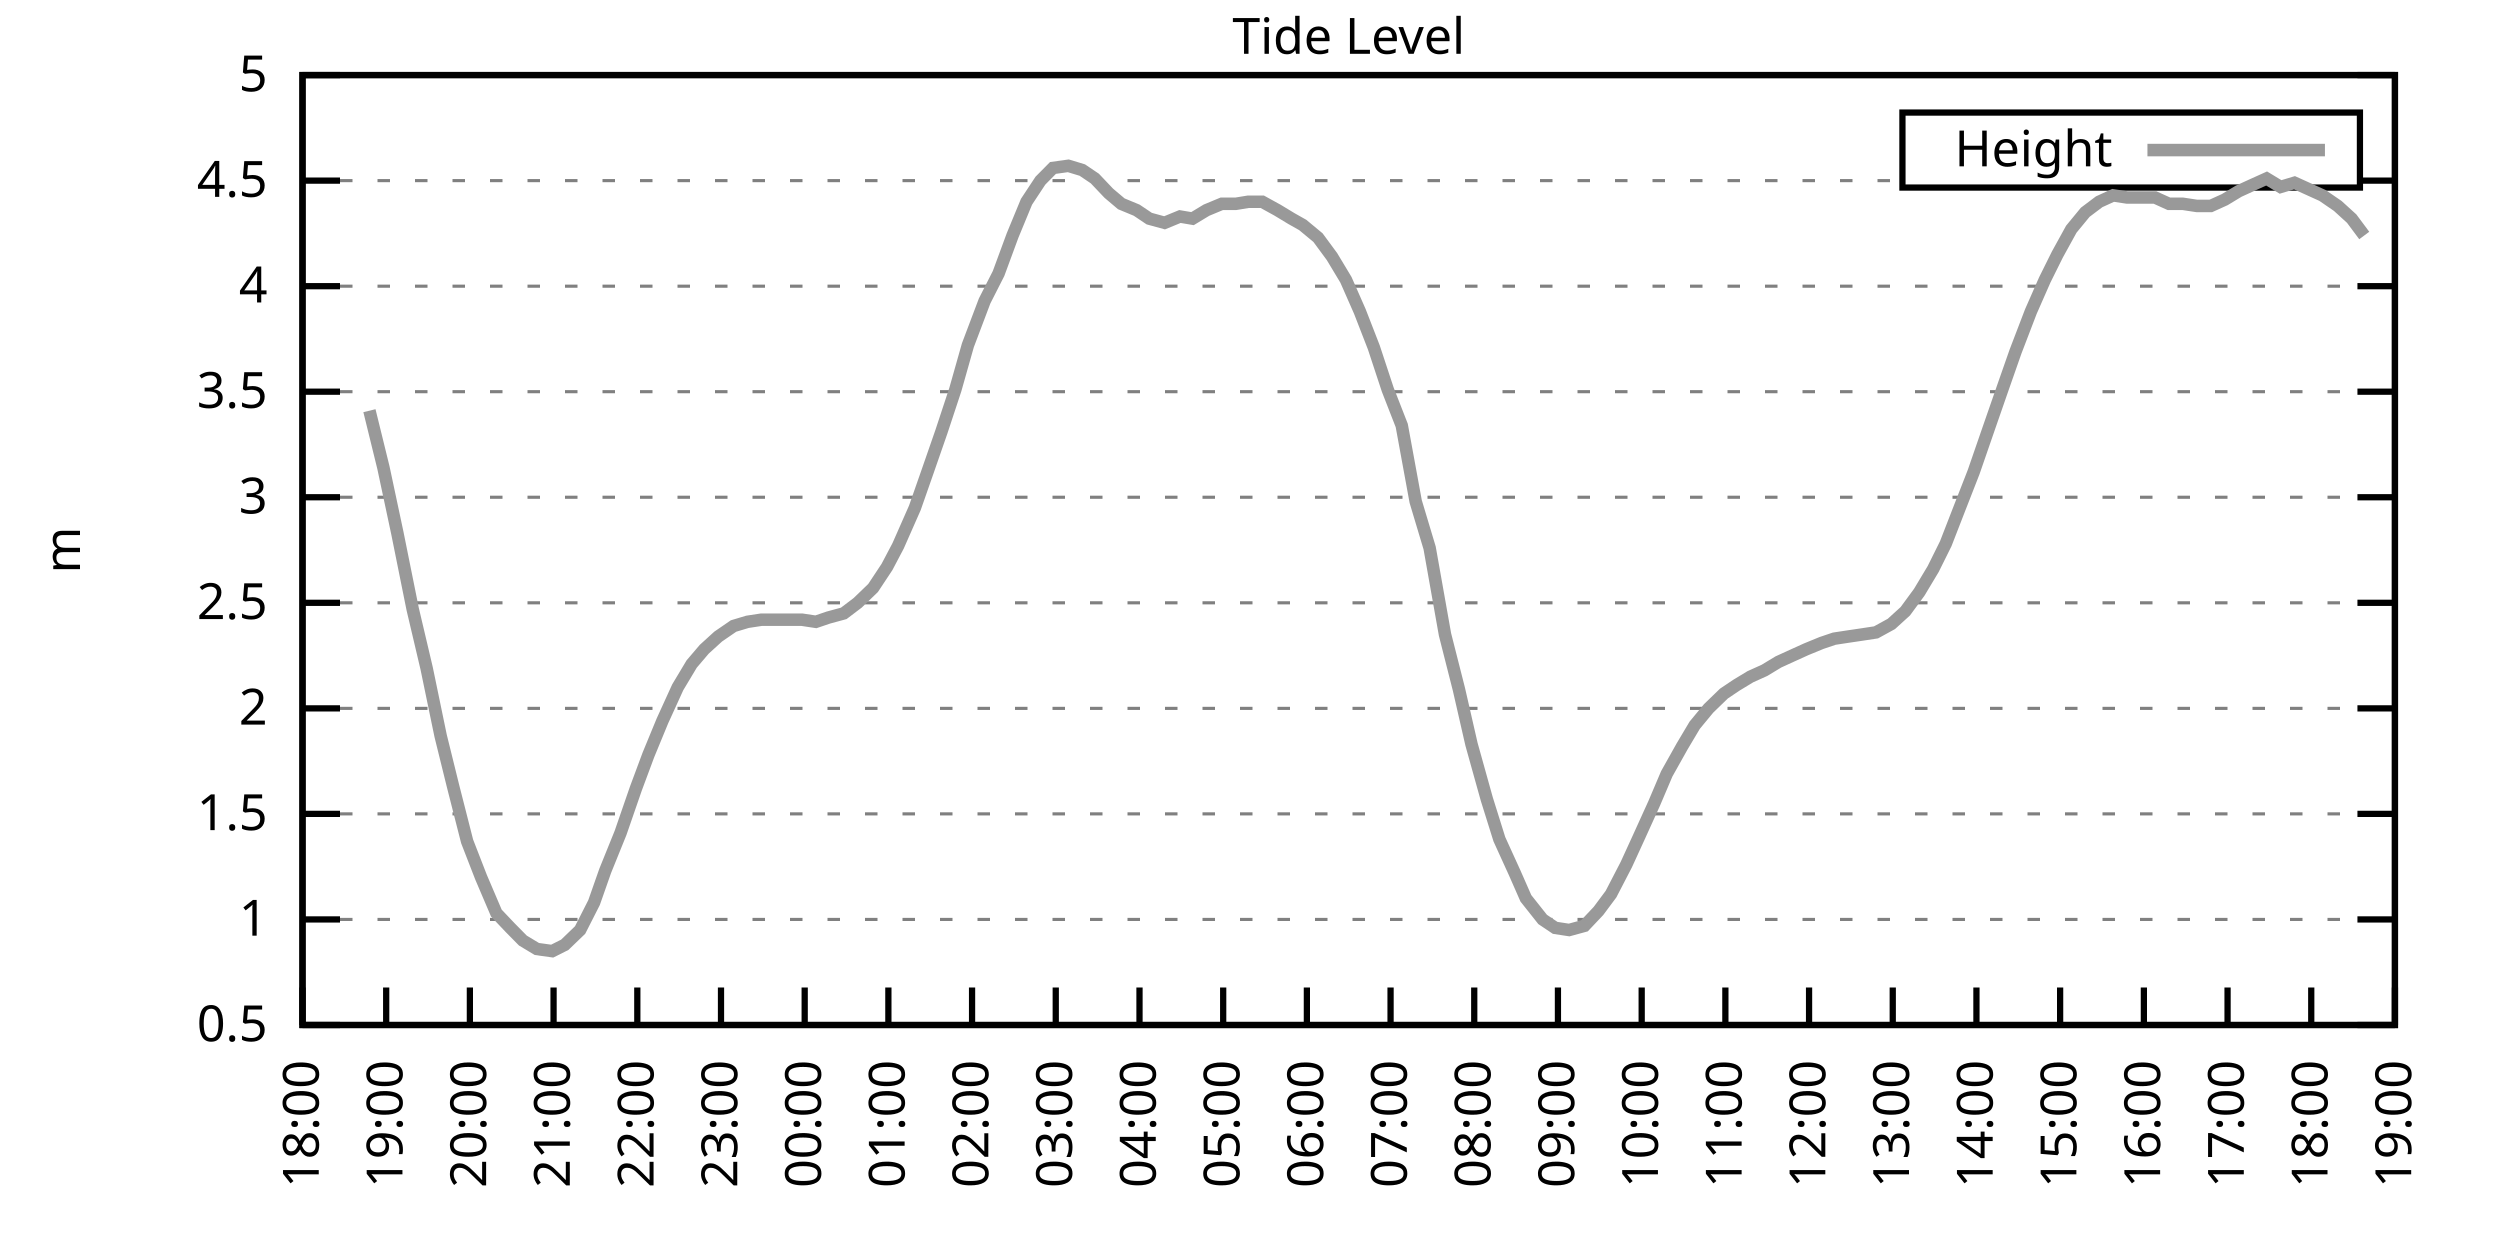
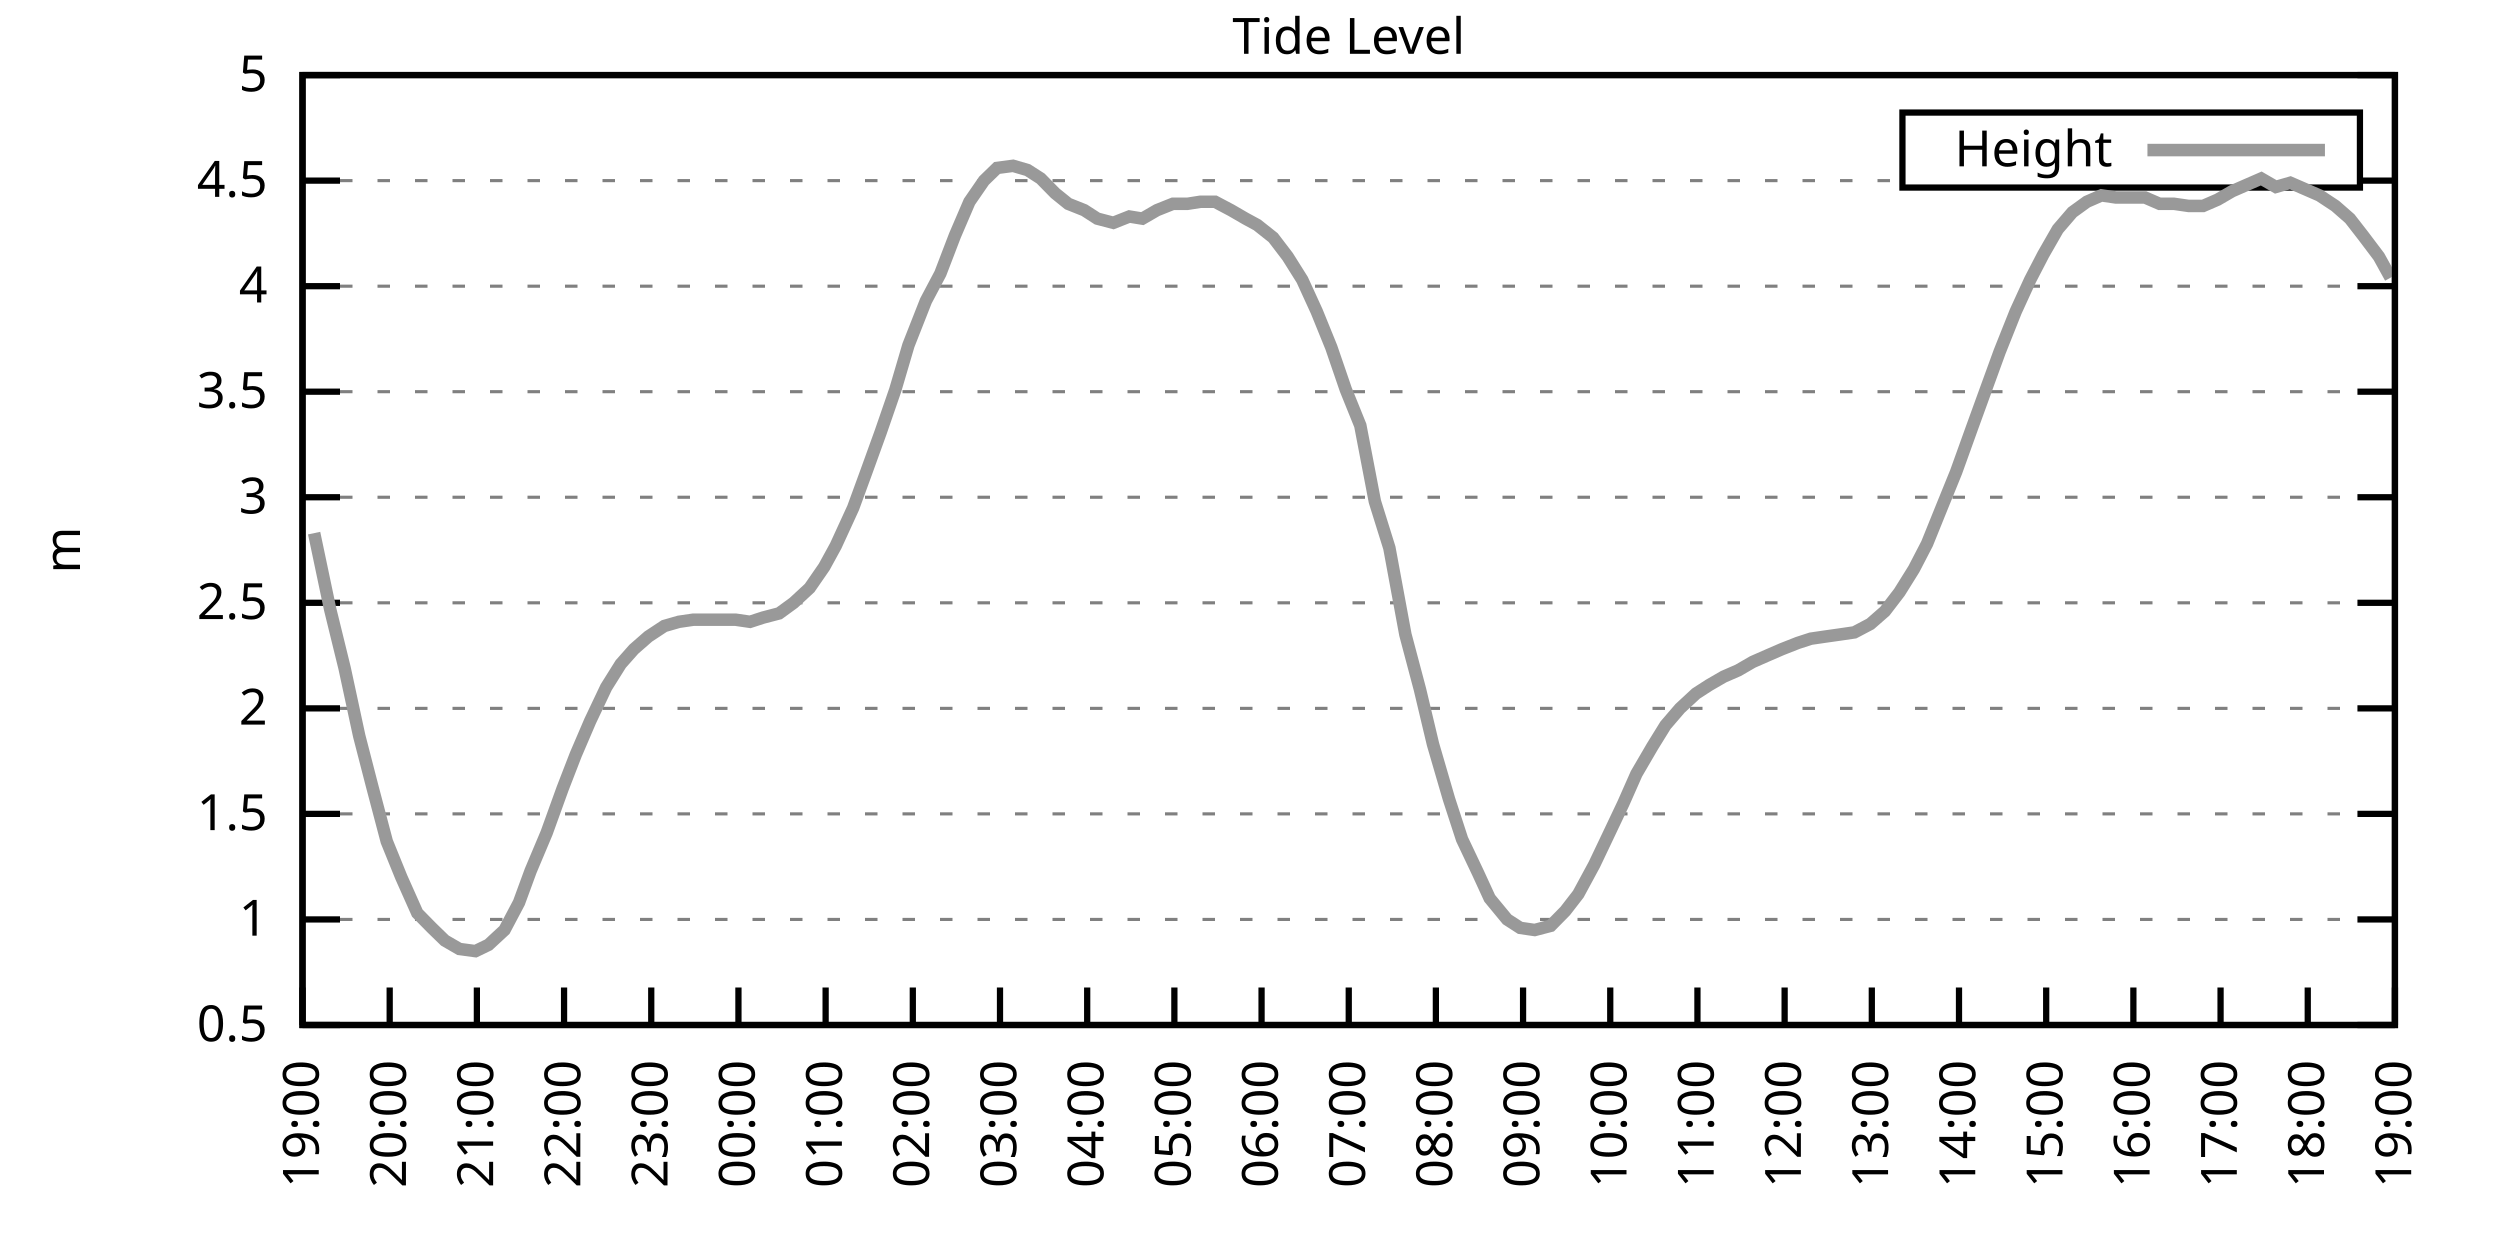
<svg xmlns="http://www.w3.org/2000/svg" xmlns:xlink="http://www.w3.org/1999/xlink" width="400" height="200" viewBox="0 0 400 200">
  <g id="gnuplot_canvas">
    <rect x="0" y="0" width="400" height="200" fill="none" />
    <defs>
      <circle id="gpDot" r="0.5" stroke-width="0.5" stroke="currentColor" />
      <path id="gpPt0" stroke-width="0.333" stroke="currentColor" d="M-1,0 h2 M0,-1 v2" />
      <path id="gpPt1" stroke-width="0.333" stroke="currentColor" d="M-1,-1 L1,1 M1,-1 L-1,1" />
      <path id="gpPt2" stroke-width="0.333" stroke="currentColor" d="M-1,0 L1,0 M0,-1 L0,1 M-1,-1 L1,1 M-1,1 L1,-1" />
      <rect id="gpPt3" stroke-width="0.333" stroke="currentColor" x="-1" y="-1" width="2" height="2" />
      <rect id="gpPt4" stroke-width="0.333" stroke="currentColor" fill="currentColor" x="-1" y="-1" width="2" height="2" />
      <circle id="gpPt5" stroke-width="0.333" stroke="currentColor" cx="0" cy="0" r="1" />
      <use xlink:href="#gpPt5" id="gpPt6" fill="currentColor" stroke="none" />
      <path id="gpPt7" stroke-width="0.333" stroke="currentColor" d="M0,-1.33 L-1.33,0.67 L1.33,0.67 z" />
      <use xlink:href="#gpPt7" id="gpPt8" fill="currentColor" stroke="none" />
      <use xlink:href="#gpPt7" id="gpPt9" stroke="currentColor" transform="rotate(180)" />
      <use xlink:href="#gpPt9" id="gpPt10" fill="currentColor" stroke="none" />
      <use xlink:href="#gpPt3" id="gpPt11" stroke="currentColor" transform="rotate(45)" />
      <use xlink:href="#gpPt11" id="gpPt12" fill="currentColor" stroke="none" />
      <path id="gpPt13" stroke-width="0.333" stroke="currentColor" d="M0,1.330 L1.265,0.411 L0.782,-1.067 L-0.782,-1.076 L-1.265,0.411 z" />
      <use xlink:href="#gpPt13" id="gpPt14" fill="currentColor" stroke="none" />
      <filter id="textbox" filterUnits="objectBoundingBox" x="0" y="0" height="1" width="1">
        <feFlood flood-color="white" flood-opacity="1" result="bgnd" />
        <feComposite in="SourceGraphic" in2="bgnd" operator="atop" />
      </filter>
      <filter id="greybox" filterUnits="objectBoundingBox" x="0" y="0" height="1" width="1">
        <feFlood flood-color="lightgrey" flood-opacity="1" result="grey" />
        <feComposite in="SourceGraphic" in2="grey" operator="atop" />
      </filter>
    </defs>
    <g fill="none" color="white" stroke="currentColor" stroke-width="1.00" stroke-linecap="butt" stroke-linejoin="miter">
</g>
    <g fill="none" color="black" stroke="currentColor" stroke-width="1.00" stroke-linecap="butt" stroke-linejoin="miter">
      <g stroke="none" shape-rendering="crispEdges">
        <polygon fill="rgb(255, 255, 255)" points="48.40,164.00 383.18,164.00 383.18,12.02 48.40,12.02 " />
      </g>
    </g>
    <g fill="none" color="black" stroke="currentColor" stroke-width="1.00" stroke-linecap="butt" stroke-linejoin="miter">
</g>
    <g fill="none" color="black" stroke="black" stroke-width="0.50" stroke-linecap="butt" stroke-linejoin="miter">
</g>
    <g fill="none" color="gray" stroke="currentColor" stroke-width="0.50" stroke-linecap="butt" stroke-linejoin="miter">
      <path stroke="gray" stroke-dasharray="2,4" class="gridline" d="M48.40,164.00 L383.19,164.00  " />
    </g>
    <g fill="none" color="gray" stroke="gray" stroke-width="1.00" stroke-linecap="butt" stroke-linejoin="miter">
</g>
    <g fill="none" color="black" stroke="currentColor" stroke-width="1.00" stroke-linecap="butt" stroke-linejoin="miter">
      <path stroke="black" d="M48.40,164.00 L54.40,164.00 M383.19,164.00 L377.19,164.00  " />
      <g transform="translate(42.80,166.60)" stroke="none" fill="black" font-family="Sans" font-size="8.00" text-anchor="end">
        <text>
          <tspan font-family="Sans"> 0.5</tspan>
        </text>
      </g>
    </g>
    <g fill="none" color="black" stroke="currentColor" stroke-width="1.00" stroke-linecap="butt" stroke-linejoin="miter">
</g>
    <g fill="none" color="black" stroke="black" stroke-width="0.50" stroke-linecap="butt" stroke-linejoin="miter">
</g>
    <g fill="none" color="gray" stroke="currentColor" stroke-width="0.50" stroke-linecap="butt" stroke-linejoin="miter">
      <path stroke="gray" stroke-dasharray="2,4" class="gridline" d="M48.40,147.11 L383.19,147.11  " />
    </g>
    <g fill="none" color="gray" stroke="gray" stroke-width="1.00" stroke-linecap="butt" stroke-linejoin="miter">
</g>
    <g fill="none" color="black" stroke="currentColor" stroke-width="1.00" stroke-linecap="butt" stroke-linejoin="miter">
      <path stroke="black" d="M48.40,147.11 L54.40,147.11 M383.19,147.11 L377.19,147.11  " />
      <g transform="translate(42.80,149.71)" stroke="none" fill="black" font-family="Sans" font-size="8.00" text-anchor="end">
        <text>
          <tspan font-family="Sans"> 1</tspan>
        </text>
      </g>
    </g>
    <g fill="none" color="black" stroke="currentColor" stroke-width="1.00" stroke-linecap="butt" stroke-linejoin="miter">
</g>
    <g fill="none" color="black" stroke="black" stroke-width="0.50" stroke-linecap="butt" stroke-linejoin="miter">
</g>
    <g fill="none" color="gray" stroke="currentColor" stroke-width="0.50" stroke-linecap="butt" stroke-linejoin="miter">
      <path stroke="gray" stroke-dasharray="2,4" class="gridline" d="M48.40,130.22 L383.19,130.22  " />
    </g>
    <g fill="none" color="gray" stroke="gray" stroke-width="1.00" stroke-linecap="butt" stroke-linejoin="miter">
</g>
    <g fill="none" color="black" stroke="currentColor" stroke-width="1.00" stroke-linecap="butt" stroke-linejoin="miter">
      <path stroke="black" d="M48.40,130.22 L54.40,130.22 M383.19,130.22 L377.19,130.22  " />
      <g transform="translate(42.80,132.82)" stroke="none" fill="black" font-family="Sans" font-size="8.00" text-anchor="end">
        <text>
          <tspan font-family="Sans"> 1.5</tspan>
        </text>
      </g>
    </g>
    <g fill="none" color="black" stroke="currentColor" stroke-width="1.00" stroke-linecap="butt" stroke-linejoin="miter">
</g>
    <g fill="none" color="black" stroke="black" stroke-width="0.50" stroke-linecap="butt" stroke-linejoin="miter">
</g>
    <g fill="none" color="gray" stroke="currentColor" stroke-width="0.50" stroke-linecap="butt" stroke-linejoin="miter">
      <path stroke="gray" stroke-dasharray="2,4" class="gridline" d="M48.40,113.34 L383.19,113.34  " />
    </g>
    <g fill="none" color="gray" stroke="gray" stroke-width="1.00" stroke-linecap="butt" stroke-linejoin="miter">
</g>
    <g fill="none" color="black" stroke="currentColor" stroke-width="1.00" stroke-linecap="butt" stroke-linejoin="miter">
      <path stroke="black" d="M48.40,113.34 L54.40,113.34 M383.19,113.34 L377.19,113.34  " />
      <g transform="translate(42.80,115.94)" stroke="none" fill="black" font-family="Sans" font-size="8.00" text-anchor="end">
        <text>
          <tspan font-family="Sans"> 2</tspan>
        </text>
      </g>
    </g>
    <g fill="none" color="black" stroke="currentColor" stroke-width="1.00" stroke-linecap="butt" stroke-linejoin="miter">
</g>
    <g fill="none" color="black" stroke="black" stroke-width="0.50" stroke-linecap="butt" stroke-linejoin="miter">
</g>
    <g fill="none" color="gray" stroke="currentColor" stroke-width="0.50" stroke-linecap="butt" stroke-linejoin="miter">
      <path stroke="gray" stroke-dasharray="2,4" class="gridline" d="M48.40,96.45 L383.19,96.45  " />
    </g>
    <g fill="none" color="gray" stroke="gray" stroke-width="1.00" stroke-linecap="butt" stroke-linejoin="miter">
</g>
    <g fill="none" color="black" stroke="currentColor" stroke-width="1.00" stroke-linecap="butt" stroke-linejoin="miter">
      <path stroke="black" d="M48.40,96.45 L54.40,96.45 M383.19,96.45 L377.19,96.45  " />
      <g transform="translate(42.80,99.05)" stroke="none" fill="black" font-family="Sans" font-size="8.00" text-anchor="end">
        <text>
          <tspan font-family="Sans"> 2.5</tspan>
        </text>
      </g>
    </g>
    <g fill="none" color="black" stroke="currentColor" stroke-width="1.00" stroke-linecap="butt" stroke-linejoin="miter">
</g>
    <g fill="none" color="black" stroke="black" stroke-width="0.50" stroke-linecap="butt" stroke-linejoin="miter">
</g>
    <g fill="none" color="gray" stroke="currentColor" stroke-width="0.50" stroke-linecap="butt" stroke-linejoin="miter">
      <path stroke="gray" stroke-dasharray="2,4" class="gridline" d="M48.40,79.56 L383.19,79.56  " />
    </g>
    <g fill="none" color="gray" stroke="gray" stroke-width="1.00" stroke-linecap="butt" stroke-linejoin="miter">
</g>
    <g fill="none" color="black" stroke="currentColor" stroke-width="1.00" stroke-linecap="butt" stroke-linejoin="miter">
      <path stroke="black" d="M48.40,79.56 L54.40,79.56 M383.19,79.56 L377.19,79.56  " />
      <g transform="translate(42.80,82.16)" stroke="none" fill="black" font-family="Sans" font-size="8.00" text-anchor="end">
        <text>
          <tspan font-family="Sans"> 3</tspan>
        </text>
      </g>
    </g>
    <g fill="none" color="black" stroke="currentColor" stroke-width="1.00" stroke-linecap="butt" stroke-linejoin="miter">
</g>
    <g fill="none" color="black" stroke="black" stroke-width="0.50" stroke-linecap="butt" stroke-linejoin="miter">
</g>
    <g fill="none" color="gray" stroke="currentColor" stroke-width="0.50" stroke-linecap="butt" stroke-linejoin="miter">
      <path stroke="gray" stroke-dasharray="2,4" class="gridline" d="M48.40,62.67 L383.19,62.67  " />
    </g>
    <g fill="none" color="gray" stroke="gray" stroke-width="1.00" stroke-linecap="butt" stroke-linejoin="miter">
</g>
    <g fill="none" color="black" stroke="currentColor" stroke-width="1.00" stroke-linecap="butt" stroke-linejoin="miter">
      <path stroke="black" d="M48.40,62.67 L54.40,62.67 M383.19,62.67 L377.19,62.67  " />
      <g transform="translate(42.80,65.27)" stroke="none" fill="black" font-family="Sans" font-size="8.00" text-anchor="end">
        <text>
          <tspan font-family="Sans"> 3.5</tspan>
        </text>
      </g>
    </g>
    <g fill="none" color="black" stroke="currentColor" stroke-width="1.00" stroke-linecap="butt" stroke-linejoin="miter">
</g>
    <g fill="none" color="black" stroke="black" stroke-width="0.50" stroke-linecap="butt" stroke-linejoin="miter">
</g>
    <g fill="none" color="gray" stroke="currentColor" stroke-width="0.50" stroke-linecap="butt" stroke-linejoin="miter">
      <path stroke="gray" stroke-dasharray="2,4" class="gridline" d="M48.40,45.79 L383.19,45.79  " />
    </g>
    <g fill="none" color="gray" stroke="gray" stroke-width="1.00" stroke-linecap="butt" stroke-linejoin="miter">
</g>
    <g fill="none" color="black" stroke="currentColor" stroke-width="1.00" stroke-linecap="butt" stroke-linejoin="miter">
      <path stroke="black" d="M48.40,45.79 L54.40,45.79 M383.19,45.79 L377.19,45.79  " />
      <g transform="translate(42.80,48.39)" stroke="none" fill="black" font-family="Sans" font-size="8.00" text-anchor="end">
        <text>
          <tspan font-family="Sans"> 4</tspan>
        </text>
      </g>
    </g>
    <g fill="none" color="black" stroke="currentColor" stroke-width="1.00" stroke-linecap="butt" stroke-linejoin="miter">
</g>
    <g fill="none" color="black" stroke="black" stroke-width="0.50" stroke-linecap="butt" stroke-linejoin="miter">
</g>
    <g fill="none" color="gray" stroke="currentColor" stroke-width="0.50" stroke-linecap="butt" stroke-linejoin="miter">
      <path stroke="gray" stroke-dasharray="2,4" class="gridline" d="M48.40,28.90 L304.39,28.90 M377.59,28.90 L383.19,28.90  " />
    </g>
    <g fill="none" color="gray" stroke="gray" stroke-width="1.00" stroke-linecap="butt" stroke-linejoin="miter">
</g>
    <g fill="none" color="black" stroke="currentColor" stroke-width="1.00" stroke-linecap="butt" stroke-linejoin="miter">
      <path stroke="black" d="M48.40,28.90 L54.40,28.90 M383.19,28.90 L377.19,28.90  " />
      <g transform="translate(42.80,31.50)" stroke="none" fill="black" font-family="Sans" font-size="8.00" text-anchor="end">
        <text>
          <tspan font-family="Sans"> 4.5</tspan>
        </text>
      </g>
    </g>
    <g fill="none" color="black" stroke="currentColor" stroke-width="1.00" stroke-linecap="butt" stroke-linejoin="miter">
</g>
    <g fill="none" color="black" stroke="black" stroke-width="0.50" stroke-linecap="butt" stroke-linejoin="miter">
</g>
    <g fill="none" color="gray" stroke="currentColor" stroke-width="0.50" stroke-linecap="butt" stroke-linejoin="miter">
      <path stroke="gray" stroke-dasharray="2,4" class="gridline" d="M48.40,12.01 L383.19,12.01  " />
    </g>
    <g fill="none" color="gray" stroke="gray" stroke-width="1.00" stroke-linecap="butt" stroke-linejoin="miter">
</g>
    <g fill="none" color="black" stroke="currentColor" stroke-width="1.00" stroke-linecap="butt" stroke-linejoin="miter">
      <path stroke="black" d="M48.40,12.01 L54.40,12.01 M383.19,12.01 L377.19,12.01  " />
      <g transform="translate(42.80,14.61)" stroke="none" fill="black" font-family="Sans" font-size="8.00" text-anchor="end">
        <text>
          <tspan font-family="Sans"> 5</tspan>
        </text>
      </g>
    </g>
    <g fill="none" color="black" stroke="currentColor" stroke-width="1.00" stroke-linecap="butt" stroke-linejoin="miter">
      <path stroke="black" d="M48.40,164.00 L48.40,158.00  " />
      <g transform="translate(51.00,169.60) rotate(270.00)" stroke="none" fill="black" font-family="Sans" font-size="8.00" text-anchor="end">
        <text>
-           <tspan font-family="Sans">18:00</tspan>
-         </text>
-       </g>
-     </g>
-     <g fill="none" color="black" stroke="currentColor" stroke-width="1.00" stroke-linecap="butt" stroke-linejoin="miter">
-       <path stroke="black" d="M61.79,164.00 L61.79,158.00  " />
-       <g transform="translate(64.39,169.60) rotate(270.00)" stroke="none" fill="black" font-family="Sans" font-size="8.00" text-anchor="end">
-         <text>
          <tspan font-family="Sans">19:00</tspan>
        </text>
      </g>
    </g>
    <g fill="none" color="black" stroke="currentColor" stroke-width="1.00" stroke-linecap="butt" stroke-linejoin="miter">
-       <path stroke="black" d="M75.18,164.00 L75.18,158.00  " />
-       <g transform="translate(77.78,169.60) rotate(270.00)" stroke="none" fill="black" font-family="Sans" font-size="8.00" text-anchor="end">
+       <path stroke="black" d="M62.35,164.00 L62.35,158.00  " />
+       <g transform="translate(64.95,169.60) rotate(270.00)" stroke="none" fill="black" font-family="Sans" font-size="8.00" text-anchor="end">
        <text>
          <tspan font-family="Sans">20:00</tspan>
        </text>
      </g>
    </g>
    <g fill="none" color="black" stroke="currentColor" stroke-width="1.00" stroke-linecap="butt" stroke-linejoin="miter">
-       <path stroke="black" d="M88.57,164.00 L88.57,158.00  " />
-       <g transform="translate(91.17,169.60) rotate(270.00)" stroke="none" fill="black" font-family="Sans" font-size="8.00" text-anchor="end">
+       <path stroke="black" d="M76.30,164.00 L76.30,158.00  " />
+       <g transform="translate(78.90,169.60) rotate(270.00)" stroke="none" fill="black" font-family="Sans" font-size="8.00" text-anchor="end">
        <text>
          <tspan font-family="Sans">21:00</tspan>
        </text>
      </g>
    </g>
    <g fill="none" color="black" stroke="currentColor" stroke-width="1.00" stroke-linecap="butt" stroke-linejoin="miter">
-       <path stroke="black" d="M101.97,164.00 L101.97,158.00  " />
-       <g transform="translate(104.57,169.60) rotate(270.00)" stroke="none" fill="black" font-family="Sans" font-size="8.00" text-anchor="end">
+       <path stroke="black" d="M90.25,164.00 L90.25,158.00  " />
+       <g transform="translate(92.85,169.60) rotate(270.00)" stroke="none" fill="black" font-family="Sans" font-size="8.00" text-anchor="end">
        <text>
          <tspan font-family="Sans">22:00</tspan>
        </text>
      </g>
    </g>
    <g fill="none" color="black" stroke="currentColor" stroke-width="1.00" stroke-linecap="butt" stroke-linejoin="miter">
-       <path stroke="black" d="M115.36,164.00 L115.36,158.00  " />
-       <g transform="translate(117.96,169.60) rotate(270.00)" stroke="none" fill="black" font-family="Sans" font-size="8.00" text-anchor="end">
+       <path stroke="black" d="M104.20,164.00 L104.20,158.00  " />
+       <g transform="translate(106.80,169.60) rotate(270.00)" stroke="none" fill="black" font-family="Sans" font-size="8.00" text-anchor="end">
        <text>
          <tspan font-family="Sans">23:00</tspan>
        </text>
      </g>
    </g>
    <g fill="none" color="black" stroke="currentColor" stroke-width="1.00" stroke-linecap="butt" stroke-linejoin="miter">
-       <path stroke="black" d="M128.75,164.00 L128.75,158.00  " />
-       <g transform="translate(131.35,169.60) rotate(270.00)" stroke="none" fill="black" font-family="Sans" font-size="8.00" text-anchor="end">
+       <path stroke="black" d="M118.15,164.00 L118.15,158.00  " />
+       <g transform="translate(120.75,169.60) rotate(270.00)" stroke="none" fill="black" font-family="Sans" font-size="8.00" text-anchor="end">
        <text>
          <tspan font-family="Sans">00:00</tspan>
        </text>
      </g>
    </g>
    <g fill="none" color="black" stroke="currentColor" stroke-width="1.00" stroke-linecap="butt" stroke-linejoin="miter">
-       <path stroke="black" d="M142.14,164.00 L142.14,158.00  " />
-       <g transform="translate(144.74,169.60) rotate(270.00)" stroke="none" fill="black" font-family="Sans" font-size="8.00" text-anchor="end">
+       <path stroke="black" d="M132.10,164.00 L132.10,158.00  " />
+       <g transform="translate(134.70,169.60) rotate(270.00)" stroke="none" fill="black" font-family="Sans" font-size="8.00" text-anchor="end">
        <text>
          <tspan font-family="Sans">01:00</tspan>
        </text>
      </g>
    </g>
    <g fill="none" color="black" stroke="currentColor" stroke-width="1.00" stroke-linecap="butt" stroke-linejoin="miter">
-       <path stroke="black" d="M155.53,164.00 L155.53,158.00  " />
-       <g transform="translate(158.13,169.60) rotate(270.00)" stroke="none" fill="black" font-family="Sans" font-size="8.00" text-anchor="end">
+       <path stroke="black" d="M146.05,164.00 L146.05,158.00  " />
+       <g transform="translate(148.65,169.60) rotate(270.00)" stroke="none" fill="black" font-family="Sans" font-size="8.00" text-anchor="end">
        <text>
          <tspan font-family="Sans">02:00</tspan>
        </text>
      </g>
    </g>
    <g fill="none" color="black" stroke="currentColor" stroke-width="1.00" stroke-linecap="butt" stroke-linejoin="miter">
-       <path stroke="black" d="M168.92,164.00 L168.92,158.00  " />
-       <g transform="translate(171.52,169.60) rotate(270.00)" stroke="none" fill="black" font-family="Sans" font-size="8.00" text-anchor="end">
+       <path stroke="black" d="M160.00,164.00 L160.00,158.00  " />
+       <g transform="translate(162.60,169.60) rotate(270.00)" stroke="none" fill="black" font-family="Sans" font-size="8.00" text-anchor="end">
        <text>
          <tspan font-family="Sans">03:00</tspan>
        </text>
      </g>
    </g>
    <g fill="none" color="black" stroke="currentColor" stroke-width="1.00" stroke-linecap="butt" stroke-linejoin="miter">
-       <path stroke="black" d="M182.32,164.00 L182.32,158.00  " />
-       <g transform="translate(184.92,169.60) rotate(270.00)" stroke="none" fill="black" font-family="Sans" font-size="8.00" text-anchor="end">
+       <path stroke="black" d="M173.95,164.00 L173.95,158.00  " />
+       <g transform="translate(176.55,169.60) rotate(270.00)" stroke="none" fill="black" font-family="Sans" font-size="8.00" text-anchor="end">
        <text>
          <tspan font-family="Sans">04:00</tspan>
        </text>
      </g>
    </g>
    <g fill="none" color="black" stroke="currentColor" stroke-width="1.00" stroke-linecap="butt" stroke-linejoin="miter">
-       <path stroke="black" d="M195.71,164.00 L195.71,158.00  " />
-       <g transform="translate(198.31,169.60) rotate(270.00)" stroke="none" fill="black" font-family="Sans" font-size="8.00" text-anchor="end">
+       <path stroke="black" d="M187.90,164.00 L187.90,158.00  " />
+       <g transform="translate(190.50,169.60) rotate(270.00)" stroke="none" fill="black" font-family="Sans" font-size="8.00" text-anchor="end">
        <text>
          <tspan font-family="Sans">05:00</tspan>
        </text>
      </g>
    </g>
    <g fill="none" color="black" stroke="currentColor" stroke-width="1.00" stroke-linecap="butt" stroke-linejoin="miter">
-       <path stroke="black" d="M209.10,164.00 L209.10,158.00  " />
-       <g transform="translate(211.70,169.60) rotate(270.00)" stroke="none" fill="black" font-family="Sans" font-size="8.00" text-anchor="end">
+       <path stroke="black" d="M201.85,164.00 L201.85,158.00  " />
+       <g transform="translate(204.45,169.60) rotate(270.00)" stroke="none" fill="black" font-family="Sans" font-size="8.00" text-anchor="end">
        <text>
          <tspan font-family="Sans">06:00</tspan>
        </text>
      </g>
    </g>
    <g fill="none" color="black" stroke="currentColor" stroke-width="1.00" stroke-linecap="butt" stroke-linejoin="miter">
-       <path stroke="black" d="M222.49,164.00 L222.49,158.00  " />
-       <g transform="translate(225.09,169.60) rotate(270.00)" stroke="none" fill="black" font-family="Sans" font-size="8.00" text-anchor="end">
+       <path stroke="black" d="M215.80,164.00 L215.80,158.00  " />
+       <g transform="translate(218.40,169.60) rotate(270.00)" stroke="none" fill="black" font-family="Sans" font-size="8.00" text-anchor="end">
        <text>
          <tspan font-family="Sans">07:00</tspan>
        </text>
      </g>
    </g>
    <g fill="none" color="black" stroke="currentColor" stroke-width="1.00" stroke-linecap="butt" stroke-linejoin="miter">
-       <path stroke="black" d="M235.88,164.00 L235.88,158.00  " />
-       <g transform="translate(238.48,169.60) rotate(270.00)" stroke="none" fill="black" font-family="Sans" font-size="8.00" text-anchor="end">
+       <path stroke="black" d="M229.74,164.00 L229.74,158.00  " />
+       <g transform="translate(232.34,169.60) rotate(270.00)" stroke="none" fill="black" font-family="Sans" font-size="8.00" text-anchor="end">
        <text>
          <tspan font-family="Sans">08:00</tspan>
        </text>
      </g>
    </g>
    <g fill="none" color="black" stroke="currentColor" stroke-width="1.00" stroke-linecap="butt" stroke-linejoin="miter">
-       <path stroke="black" d="M249.27,164.00 L249.27,158.00  " />
-       <g transform="translate(251.87,169.60) rotate(270.00)" stroke="none" fill="black" font-family="Sans" font-size="8.00" text-anchor="end">
+       <path stroke="black" d="M243.69,164.00 L243.69,158.00  " />
+       <g transform="translate(246.29,169.60) rotate(270.00)" stroke="none" fill="black" font-family="Sans" font-size="8.00" text-anchor="end">
        <text>
          <tspan font-family="Sans">09:00</tspan>
        </text>
      </g>
    </g>
    <g fill="none" color="black" stroke="currentColor" stroke-width="1.00" stroke-linecap="butt" stroke-linejoin="miter">
-       <path stroke="black" d="M262.67,164.00 L262.67,158.00  " />
-       <g transform="translate(265.27,169.60) rotate(270.00)" stroke="none" fill="black" font-family="Sans" font-size="8.00" text-anchor="end">
+       <path stroke="black" d="M257.64,164.00 L257.64,158.00  " />
+       <g transform="translate(260.24,169.60) rotate(270.00)" stroke="none" fill="black" font-family="Sans" font-size="8.00" text-anchor="end">
        <text>
          <tspan font-family="Sans">10:00</tspan>
        </text>
      </g>
    </g>
    <g fill="none" color="black" stroke="currentColor" stroke-width="1.00" stroke-linecap="butt" stroke-linejoin="miter">
-       <path stroke="black" d="M276.06,164.00 L276.06,158.00  " />
-       <g transform="translate(278.66,169.60) rotate(270.00)" stroke="none" fill="black" font-family="Sans" font-size="8.00" text-anchor="end">
+       <path stroke="black" d="M271.59,164.00 L271.59,158.00  " />
+       <g transform="translate(274.19,169.60) rotate(270.00)" stroke="none" fill="black" font-family="Sans" font-size="8.00" text-anchor="end">
        <text>
          <tspan font-family="Sans">11:00</tspan>
        </text>
      </g>
    </g>
    <g fill="none" color="black" stroke="currentColor" stroke-width="1.00" stroke-linecap="butt" stroke-linejoin="miter">
-       <path stroke="black" d="M289.45,164.00 L289.45,158.00  " />
-       <g transform="translate(292.05,169.60) rotate(270.00)" stroke="none" fill="black" font-family="Sans" font-size="8.00" text-anchor="end">
+       <path stroke="black" d="M285.54,164.00 L285.54,158.00  " />
+       <g transform="translate(288.14,169.60) rotate(270.00)" stroke="none" fill="black" font-family="Sans" font-size="8.00" text-anchor="end">
        <text>
          <tspan font-family="Sans">12:00</tspan>
        </text>
      </g>
    </g>
    <g fill="none" color="black" stroke="currentColor" stroke-width="1.00" stroke-linecap="butt" stroke-linejoin="miter">
-       <path stroke="black" d="M302.84,164.00 L302.84,158.00  " />
-       <g transform="translate(305.44,169.60) rotate(270.00)" stroke="none" fill="black" font-family="Sans" font-size="8.00" text-anchor="end">
+       <path stroke="black" d="M299.49,164.00 L299.49,158.00  " />
+       <g transform="translate(302.09,169.60) rotate(270.00)" stroke="none" fill="black" font-family="Sans" font-size="8.00" text-anchor="end">
        <text>
          <tspan font-family="Sans">13:00</tspan>
        </text>
      </g>
    </g>
    <g fill="none" color="black" stroke="currentColor" stroke-width="1.00" stroke-linecap="butt" stroke-linejoin="miter">
-       <path stroke="black" d="M316.23,164.00 L316.23,158.00  " />
-       <g transform="translate(318.83,169.60) rotate(270.00)" stroke="none" fill="black" font-family="Sans" font-size="8.00" text-anchor="end">
+       <path stroke="black" d="M313.44,164.00 L313.44,158.00  " />
+       <g transform="translate(316.04,169.60) rotate(270.00)" stroke="none" fill="black" font-family="Sans" font-size="8.00" text-anchor="end">
        <text>
          <tspan font-family="Sans">14:00</tspan>
        </text>
      </g>
    </g>
    <g fill="none" color="black" stroke="currentColor" stroke-width="1.00" stroke-linecap="butt" stroke-linejoin="miter">
-       <path stroke="black" d="M329.62,164.00 L329.62,158.00  " />
-       <g transform="translate(332.22,169.60) rotate(270.00)" stroke="none" fill="black" font-family="Sans" font-size="8.00" text-anchor="end">
+       <path stroke="black" d="M327.39,164.00 L327.39,158.00  " />
+       <g transform="translate(329.99,169.60) rotate(270.00)" stroke="none" fill="black" font-family="Sans" font-size="8.00" text-anchor="end">
        <text>
          <tspan font-family="Sans">15:00</tspan>
        </text>
      </g>
    </g>
    <g fill="none" color="black" stroke="currentColor" stroke-width="1.00" stroke-linecap="butt" stroke-linejoin="miter">
-       <path stroke="black" d="M343.02,164.00 L343.02,158.00  " />
-       <g transform="translate(345.62,169.60) rotate(270.00)" stroke="none" fill="black" font-family="Sans" font-size="8.00" text-anchor="end">
+       <path stroke="black" d="M341.34,164.00 L341.34,158.00  " />
+       <g transform="translate(343.94,169.60) rotate(270.00)" stroke="none" fill="black" font-family="Sans" font-size="8.00" text-anchor="end">
        <text>
          <tspan font-family="Sans">16:00</tspan>
        </text>
      </g>
    </g>
    <g fill="none" color="black" stroke="currentColor" stroke-width="1.00" stroke-linecap="butt" stroke-linejoin="miter">
-       <path stroke="black" d="M356.41,164.00 L356.41,158.00  " />
-       <g transform="translate(359.01,169.60) rotate(270.00)" stroke="none" fill="black" font-family="Sans" font-size="8.00" text-anchor="end">
+       <path stroke="black" d="M355.29,164.00 L355.29,158.00  " />
+       <g transform="translate(357.89,169.60) rotate(270.00)" stroke="none" fill="black" font-family="Sans" font-size="8.00" text-anchor="end">
        <text>
          <tspan font-family="Sans">17:00</tspan>
        </text>
      </g>
    </g>
    <g fill="none" color="black" stroke="currentColor" stroke-width="1.00" stroke-linecap="butt" stroke-linejoin="miter">
-       <path stroke="black" d="M369.80,164.00 L369.80,158.00  " />
-       <g transform="translate(372.40,169.60) rotate(270.00)" stroke="none" fill="black" font-family="Sans" font-size="8.00" text-anchor="end">
+       <path stroke="black" d="M369.24,164.00 L369.24,158.00  " />
+       <g transform="translate(371.84,169.60) rotate(270.00)" stroke="none" fill="black" font-family="Sans" font-size="8.00" text-anchor="end">
        <text>
          <tspan font-family="Sans">18:00</tspan>
        </text>
      </g>
    </g>
    <g fill="none" color="black" stroke="currentColor" stroke-width="1.00" stroke-linecap="butt" stroke-linejoin="miter">
      <path stroke="black" d="M383.19,164.00 L383.19,158.00  " />
      <g transform="translate(385.79,169.60) rotate(270.00)" stroke="none" fill="black" font-family="Sans" font-size="8.00" text-anchor="end">
        <text>
          <tspan font-family="Sans">19:00</tspan>
        </text>
      </g>
    </g>
    <g fill="none" color="black" stroke="currentColor" stroke-width="1.00" stroke-linecap="butt" stroke-linejoin="miter">
</g>
    <g fill="none" color="black" stroke="currentColor" stroke-width="1.00" stroke-linecap="butt" stroke-linejoin="miter">
      <path stroke="black" d="M48.40,12.01 L48.40,164.00 L383.19,164.00 L383.19,12.01 L48.40,12.01 Z  " />
    </g>
    <g fill="none" color="black" stroke="currentColor" stroke-width="1.00" stroke-linecap="butt" stroke-linejoin="miter">
</g>
    <g fill="none" color="black" stroke="currentColor" stroke-width="1.00" stroke-linecap="butt" stroke-linejoin="miter">
      <path stroke="black" d="M304.39,30.01 L304.39,18.01 L377.59,18.01 L377.59,30.01 L304.39,30.01 Z  " />
    </g>
    <g id="Tide_level_plot_1">
      <g fill="none" color="white" stroke="black" stroke-width="2.00" stroke-linecap="butt" stroke-linejoin="miter">
</g>
      <g fill="none" color="black" stroke="currentColor" stroke-width="2.00" stroke-linecap="butt" stroke-linejoin="miter">
        <g transform="translate(337.99,26.61)" stroke="none" fill="black" font-family="Sans" font-size="8.00" text-anchor="end">
          <text>
            <tspan font-family="Sans">Height</tspan>
          </text>
        </g>
      </g>
      <g fill="none" color="black" stroke="currentColor" stroke-width="2.00" stroke-linecap="butt" stroke-linejoin="miter">
-         <path stroke="rgb(153, 153, 153)" d="M343.59,24.01 L371.99,24.01 M59.11,65.71 L61.35,74.83 L63.58,85.30 L66.03,97.46 L68.26,106.92 L70.50,117.73   L72.50,125.83 L74.74,134.62 L76.97,140.36 L79.42,146.10 L81.66,148.46 L83.66,150.49 L85.90,151.84 L88.35,152.18   L90.36,151.17 L92.82,148.80 L95.05,144.41 L96.83,139.34 L99.29,133.26 L101.74,126.17 L103.75,120.77 L105.98,115.36   L108.44,109.96 L110.67,106.24 L112.68,103.88 L114.91,101.85 L117.37,100.16 L119.60,99.49 L121.83,99.15 L124.06,99.15   L126.07,99.15 L128.30,99.15 L130.54,99.49 L132.54,98.81 L135.00,98.14 L137.23,96.45 L139.69,94.08 L141.92,90.71   L143.70,87.33 L146.38,81.25 L148.39,75.51 L150.62,69.09 L152.85,62.34 L154.86,55.24 L157.54,48.15 L159.77,43.76   L162.01,37.68 L164.24,32.28 L166.47,28.90 L168.48,26.87 L170.93,26.53 L173.17,27.21 L175.17,28.56 L177.41,30.92   L179.41,32.61 L181.87,33.63 L183.88,34.98 L186.33,35.65 L188.79,34.64 L190.80,34.98 L193.03,33.63 L195.48,32.61   L197.72,32.61 L199.73,32.28 L201.96,32.28 L204.41,33.63 L206.64,34.98 L208.43,35.99 L210.88,38.02 L213.12,41.06   L215.35,44.77 L217.58,49.84 L219.81,55.58 L222.04,62.34 L224.28,68.08 L226.51,80.24 L228.74,87.67 L231.20,101.52   L233.43,110.30 L235.44,119.08 L237.89,127.86 L239.90,134.28 L242.36,139.68 L244.14,143.73 L246.82,147.11 L248.83,148.46   L251.06,148.80 L253.51,148.13 L255.75,145.76 L257.76,143.06 L260.21,138.33 L262.22,133.94 L264.67,128.54 L266.68,123.81   L269.14,119.42 L271.15,116.04 L273.38,113.34 L275.83,110.97 L277.84,109.62 L280.07,108.27 L282.31,107.26 L284.54,105.91   L286.77,104.89 L289.00,103.88 L291.46,102.87 L293.47,102.19 L295.70,101.85 L297.93,101.52 L300.16,101.18 L302.62,99.83   L304.85,97.80 L307.08,94.76 L309.31,91.04 L311.32,86.99 L313.55,81.25 L315.79,75.51 L318.24,68.42 L320.47,62.00   L322.48,56.26 L324.94,49.84 L327.17,44.77 L329.18,40.72 L331.41,36.67 L333.64,33.96 L335.87,32.28 L338.10,31.26   L340.34,31.60 L342.35,31.60 L344.80,31.60 L347.03,32.61 L349.26,32.61 L351.50,32.95 L353.73,32.95 L355.96,31.94   L358.19,30.59 L360.42,29.57 L362.66,28.56 L364.89,29.91 L367.12,29.24 L369.35,30.25 L371.58,31.26 L374.04,32.95   L376.27,34.98 L378.28,37.68  " />
+         <path stroke="rgb(153, 153, 153)" d="M343.59,24.01 L371.99,24.01 M50.26,85.30 L52.82,97.46 L55.14,106.92 L57.47,117.73 L59.56,125.83 L61.88,134.62   L64.21,140.36 L66.77,146.10 L69.09,148.46 L71.18,150.49 L73.51,151.84 L76.07,152.18 L78.16,151.17 L80.72,148.80   L83.04,144.41 L84.90,139.34 L87.46,133.26 L90.02,126.17 L92.11,120.77 L94.43,115.36 L96.99,109.96 L99.32,106.24   L101.41,103.88 L103.73,101.85 L106.29,100.16 L108.62,99.49 L110.94,99.15 L113.27,99.15 L115.36,99.15 L117.68,99.15   L120.01,99.49 L122.10,98.81 L124.66,98.14 L126.98,96.45 L129.54,94.08 L131.87,90.71 L133.72,87.33 L136.51,81.25   L138.61,75.51 L140.93,69.09 L143.26,62.34 L145.35,55.24 L148.14,48.15 L150.46,43.76 L152.79,37.68 L155.11,32.28   L157.44,28.90 L159.53,26.87 L162.09,26.53 L164.41,27.21 L166.51,28.56 L168.83,30.92 L170.92,32.61 L173.48,33.63   L175.57,34.98 L178.13,35.65 L180.69,34.64 L182.78,34.98 L185.11,33.63 L187.66,32.61 L189.99,32.61 L192.08,32.28   L194.41,32.28 L196.96,33.63 L199.29,34.98 L201.15,35.99 L203.71,38.02 L206.03,41.06 L208.36,44.77 L210.68,49.84   L213.01,55.58 L215.33,62.34 L217.65,68.08 L219.98,80.24 L222.30,87.67 L224.86,101.52 L227.19,110.30 L229.28,119.08   L231.84,127.86 L233.93,134.28 L236.49,139.68 L238.35,143.73 L241.14,147.11 L243.23,148.46 L245.55,148.80 L248.11,148.13   L250.44,145.76 L252.53,143.06 L255.09,138.33 L257.18,133.94 L259.74,128.54 L261.83,123.81 L264.39,119.42 L266.48,116.04   L268.80,113.34 L271.36,110.97 L273.45,109.62 L275.78,108.27 L278.10,107.26 L280.43,105.91 L282.75,104.89 L285.08,103.88   L287.64,102.87 L289.73,102.19 L292.05,101.85 L294.38,101.52 L296.70,101.18 L299.26,99.83 L301.58,97.80 L303.91,94.76   L306.23,91.04 L308.33,86.99 L310.65,81.25 L312.98,75.51 L315.53,68.42 L317.86,62.00 L319.95,56.26 L322.51,49.84   L324.83,44.77 L326.93,40.72 L329.25,36.67 L331.58,33.96 L333.90,32.28 L336.23,31.26 L338.55,31.60 L340.64,31.60   L343.20,31.60 L345.53,32.61 L347.85,32.61 L350.18,32.95 L352.50,32.95 L354.83,31.94 L357.15,30.59 L359.48,29.57   L361.80,28.56 L364.13,29.91 L366.45,29.24 L368.78,30.25 L371.10,31.26 L373.66,32.95 L375.98,34.98 L378.08,37.68   L380.63,41.06 L382.49,44.43  " />
      </g>
    </g>
    <g fill="none" color="black" stroke="currentColor" stroke-width="2.00" stroke-linecap="butt" stroke-linejoin="miter">
</g>
    <g fill="none" color="black" stroke="black" stroke-width="1.00" stroke-linecap="butt" stroke-linejoin="miter">
</g>
    <g fill="none" color="black" stroke="currentColor" stroke-width="1.00" stroke-linecap="butt" stroke-linejoin="miter">
      <path stroke="black" d="M48.40,12.01 L48.40,164.00 L383.19,164.00 L383.19,12.01 L48.40,12.01 Z  " />
      <g transform="translate(12.80,88.01) rotate(270.00)" stroke="none" fill="black" font-family="Sans" font-size="8.00" text-anchor="middle">
        <text>
          <tspan font-family="Sans">m</tspan>
        </text>
      </g>
    </g>
    <g fill="none" color="black" stroke="currentColor" stroke-width="1.00" stroke-linecap="butt" stroke-linejoin="miter">
</g>
    <g fill="none" color="black" stroke="currentColor" stroke-width="1.00" stroke-linecap="butt" stroke-linejoin="miter">
      <g transform="translate(215.79,8.61)" stroke="none" fill="black" font-family="Sans" font-size="8.00" text-anchor="middle">
        <text>
          <tspan font-family="Sans">Tide Level</tspan>
        </text>
      </g>
    </g>
    <g fill="none" color="black" stroke="currentColor" stroke-width="1.00" stroke-linecap="butt" stroke-linejoin="miter">
</g>
  </g>
</svg>
